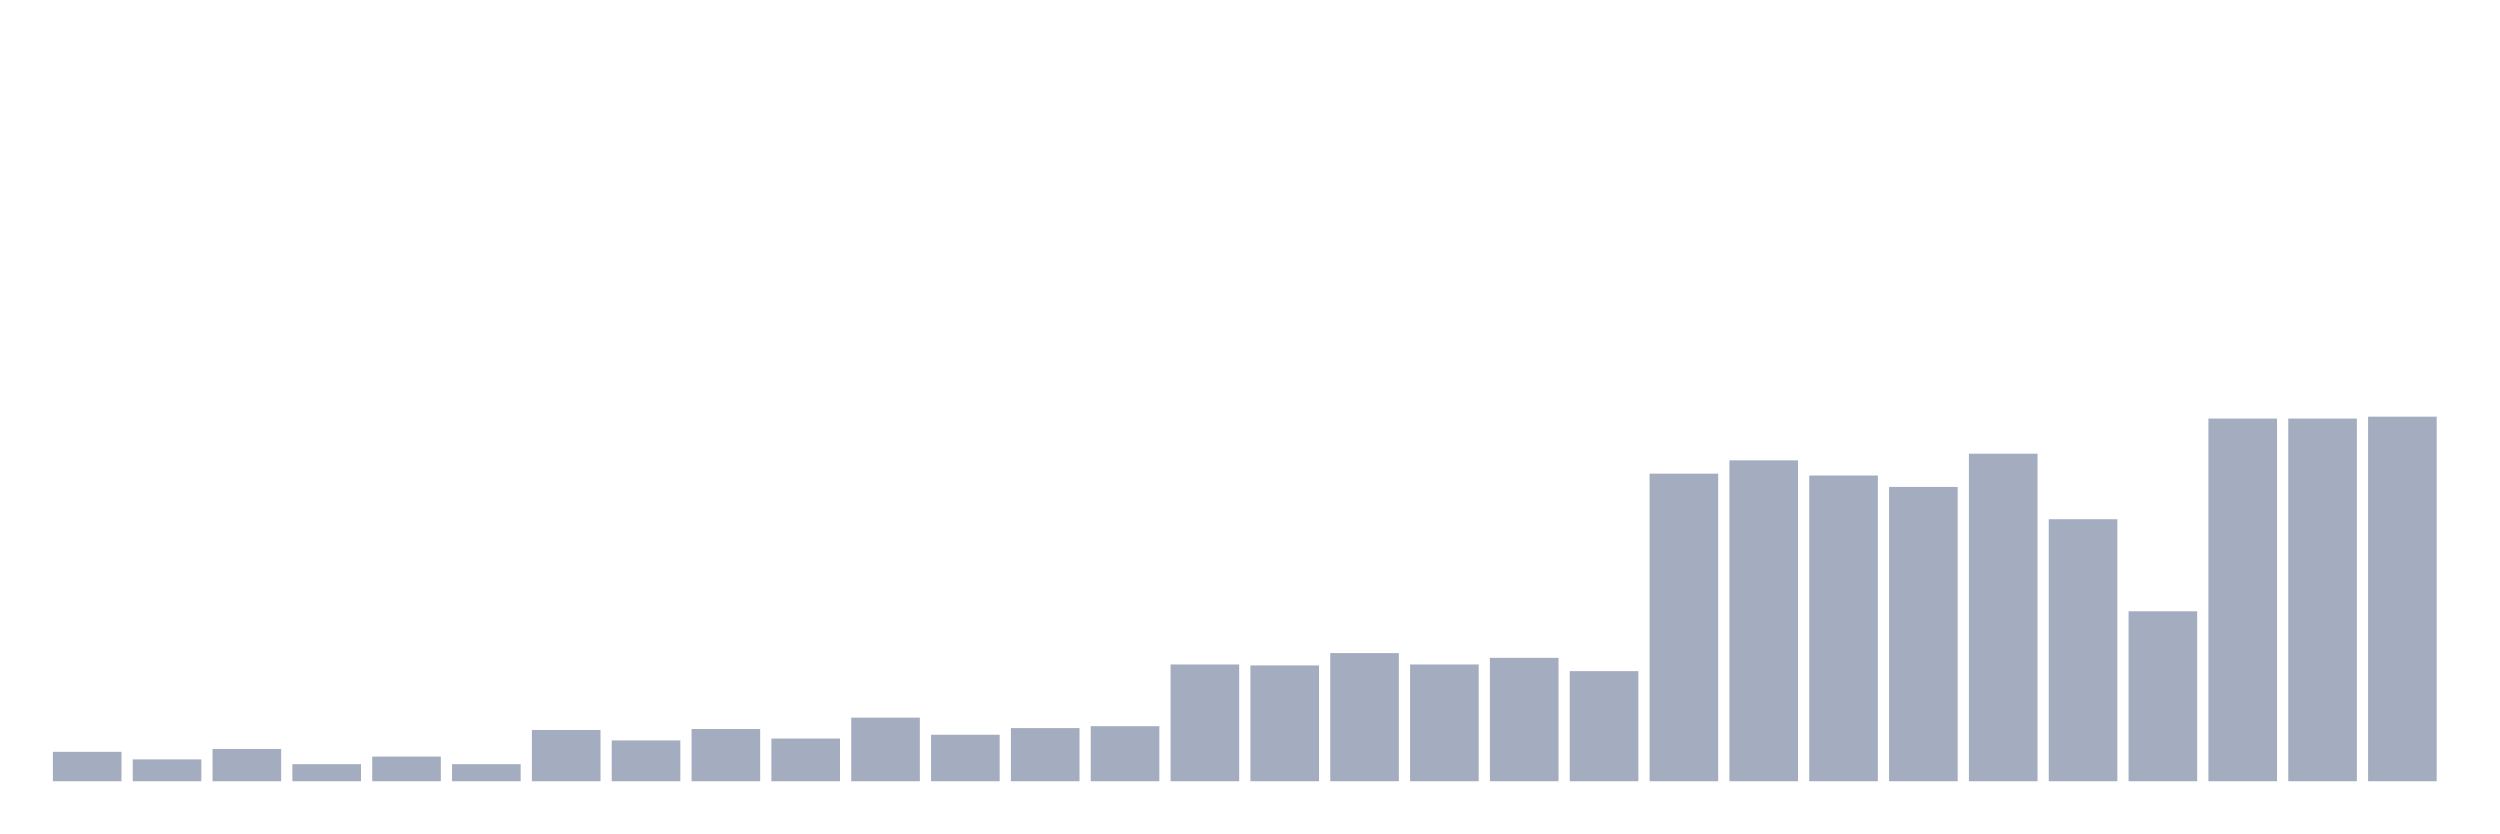
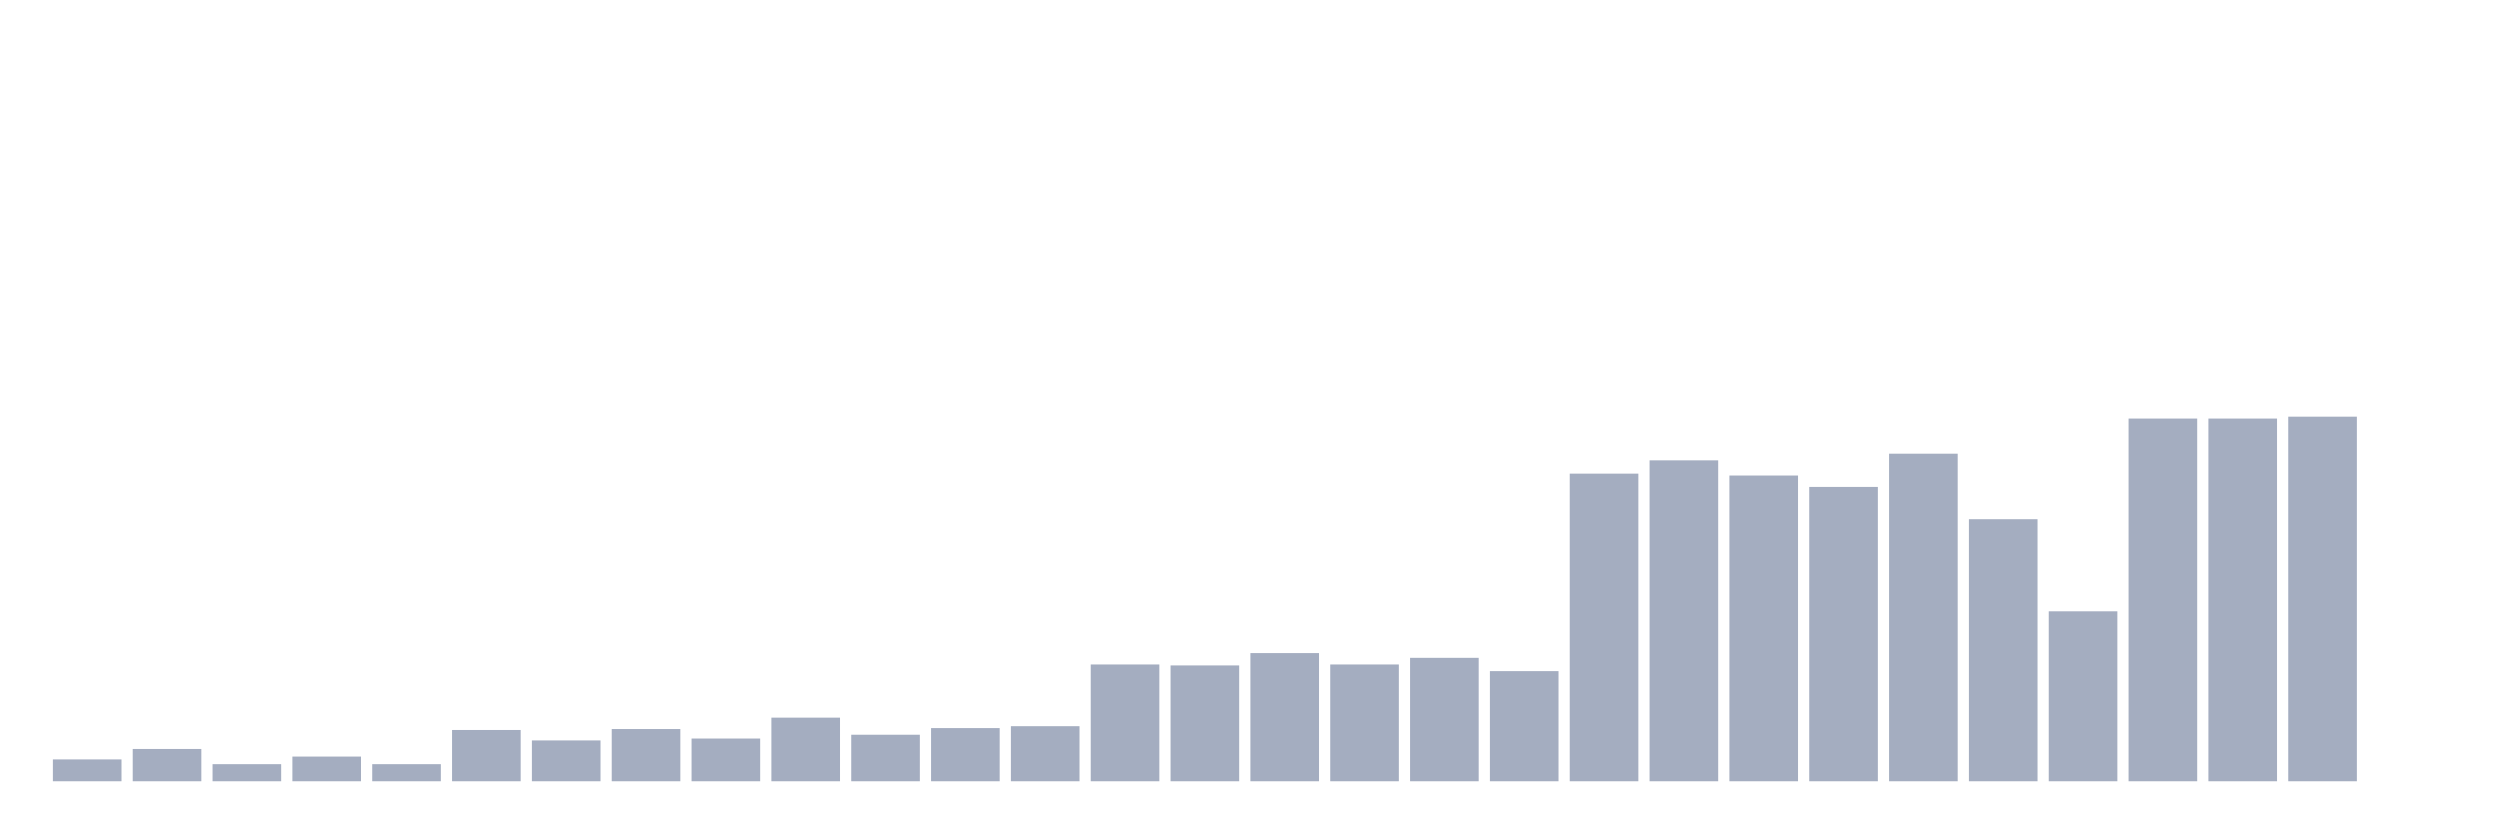
<svg xmlns="http://www.w3.org/2000/svg" viewBox="0 0 480 160">
  <g transform="translate(10,10)">
-     <rect class="bar" x="0.153" width="13.175" y="134.349" height="5.651" fill="rgb(164,173,192)" />
-     <rect class="bar" x="15.482" width="13.175" y="135.807" height="4.193" fill="rgb(164,173,192)" />
-     <rect class="bar" x="30.81" width="13.175" y="133.802" height="6.198" fill="rgb(164,173,192)" />
-     <rect class="bar" x="46.138" width="13.175" y="136.719" height="3.281" fill="rgb(164,173,192)" />
-     <rect class="bar" x="61.466" width="13.175" y="135.26" height="4.74" fill="rgb(164,173,192)" />
-     <rect class="bar" x="76.794" width="13.175" y="136.719" height="3.281" fill="rgb(164,173,192)" />
-     <rect class="bar" x="92.123" width="13.175" y="130.156" height="9.844" fill="rgb(164,173,192)" />
-     <rect class="bar" x="107.451" width="13.175" y="132.161" height="7.839" fill="rgb(164,173,192)" />
-     <rect class="bar" x="122.779" width="13.175" y="129.974" height="10.026" fill="rgb(164,173,192)" />
-     <rect class="bar" x="138.107" width="13.175" y="131.797" height="8.203" fill="rgb(164,173,192)" />
-     <rect class="bar" x="153.436" width="13.175" y="127.786" height="12.214" fill="rgb(164,173,192)" />
-     <rect class="bar" x="168.764" width="13.175" y="131.068" height="8.932" fill="rgb(164,173,192)" />
-     <rect class="bar" x="184.092" width="13.175" y="129.792" height="10.208" fill="rgb(164,173,192)" />
-     <rect class="bar" x="199.42" width="13.175" y="129.427" height="10.573" fill="rgb(164,173,192)" />
-     <rect class="bar" x="214.748" width="13.175" y="117.578" height="22.422" fill="rgb(164,173,192)" />
-     <rect class="bar" x="230.077" width="13.175" y="117.76" height="22.24" fill="rgb(164,173,192)" />
-     <rect class="bar" x="245.405" width="13.175" y="115.391" height="24.609" fill="rgb(164,173,192)" />
-     <rect class="bar" x="260.733" width="13.175" y="117.578" height="22.422" fill="rgb(164,173,192)" />
-     <rect class="bar" x="276.061" width="13.175" y="116.302" height="23.698" fill="rgb(164,173,192)" />
-     <rect class="bar" x="291.39" width="13.175" y="118.854" height="21.146" fill="rgb(164,173,192)" />
-     <rect class="bar" x="306.718" width="13.175" y="80.938" height="59.062" fill="rgb(164,173,192)" />
-     <rect class="bar" x="322.046" width="13.175" y="78.385" height="61.615" fill="rgb(164,173,192)" />
-     <rect class="bar" x="337.374" width="13.175" y="81.302" height="58.698" fill="rgb(164,173,192)" />
-     <rect class="bar" x="352.702" width="13.175" y="83.49" height="56.51" fill="rgb(164,173,192)" />
-     <rect class="bar" x="368.031" width="13.175" y="77.109" height="62.891" fill="rgb(164,173,192)" />
-     <rect class="bar" x="383.359" width="13.175" y="89.688" height="50.312" fill="rgb(164,173,192)" />
-     <rect class="bar" x="398.687" width="13.175" y="107.37" height="32.63" fill="rgb(164,173,192)" />
+     <rect class="bar" x="0.153" width="13.175" y="135.807" height="4.193" fill="rgb(164,173,192)" />
+     <rect class="bar" x="15.482" width="13.175" y="133.802" height="6.198" fill="rgb(164,173,192)" />
+     <rect class="bar" x="30.81" width="13.175" y="136.719" height="3.281" fill="rgb(164,173,192)" />
+     <rect class="bar" x="46.138" width="13.175" y="135.26" height="4.74" fill="rgb(164,173,192)" />
+     <rect class="bar" x="61.466" width="13.175" y="136.719" height="3.281" fill="rgb(164,173,192)" />
+     <rect class="bar" x="76.794" width="13.175" y="130.156" height="9.844" fill="rgb(164,173,192)" />
+     <rect class="bar" x="92.123" width="13.175" y="132.161" height="7.839" fill="rgb(164,173,192)" />
+     <rect class="bar" x="107.451" width="13.175" y="129.974" height="10.026" fill="rgb(164,173,192)" />
+     <rect class="bar" x="122.779" width="13.175" y="131.797" height="8.203" fill="rgb(164,173,192)" />
+     <rect class="bar" x="138.107" width="13.175" y="127.786" height="12.214" fill="rgb(164,173,192)" />
+     <rect class="bar" x="153.436" width="13.175" y="131.068" height="8.932" fill="rgb(164,173,192)" />
+     <rect class="bar" x="168.764" width="13.175" y="129.792" height="10.208" fill="rgb(164,173,192)" />
+     <rect class="bar" x="184.092" width="13.175" y="129.427" height="10.573" fill="rgb(164,173,192)" />
+     <rect class="bar" x="199.42" width="13.175" y="117.578" height="22.422" fill="rgb(164,173,192)" />
+     <rect class="bar" x="214.748" width="13.175" y="117.76" height="22.24" fill="rgb(164,173,192)" />
+     <rect class="bar" x="230.077" width="13.175" y="115.391" height="24.609" fill="rgb(164,173,192)" />
+     <rect class="bar" x="245.405" width="13.175" y="117.578" height="22.422" fill="rgb(164,173,192)" />
+     <rect class="bar" x="260.733" width="13.175" y="116.302" height="23.698" fill="rgb(164,173,192)" />
+     <rect class="bar" x="276.061" width="13.175" y="118.854" height="21.146" fill="rgb(164,173,192)" />
+     <rect class="bar" x="291.39" width="13.175" y="80.938" height="59.062" fill="rgb(164,173,192)" />
+     <rect class="bar" x="306.718" width="13.175" y="78.385" height="61.615" fill="rgb(164,173,192)" />
+     <rect class="bar" x="322.046" width="13.175" y="81.302" height="58.698" fill="rgb(164,173,192)" />
+     <rect class="bar" x="337.374" width="13.175" y="83.49" height="56.51" fill="rgb(164,173,192)" />
+     <rect class="bar" x="352.702" width="13.175" y="77.109" height="62.891" fill="rgb(164,173,192)" />
+     <rect class="bar" x="368.031" width="13.175" y="89.688" height="50.312" fill="rgb(164,173,192)" />
+     <rect class="bar" x="383.359" width="13.175" y="107.37" height="32.63" fill="rgb(164,173,192)" />
+     <rect class="bar" x="398.687" width="13.175" y="70.365" height="69.635" fill="rgb(164,173,192)" />
    <rect class="bar" x="414.015" width="13.175" y="70.365" height="69.635" fill="rgb(164,173,192)" />
-     <rect class="bar" x="429.344" width="13.175" y="70.365" height="69.635" fill="rgb(164,173,192)" />
-     <rect class="bar" x="444.672" width="13.175" y="70" height="70" fill="rgb(164,173,192)" />
+     <rect class="bar" x="429.344" width="13.175" y="70" height="70" fill="rgb(164,173,192)" />
+     <rect class="bar" x="444.672" width="13.175" y="140" height="0" fill="rgb(164,173,192)" />
  </g>
</svg>
